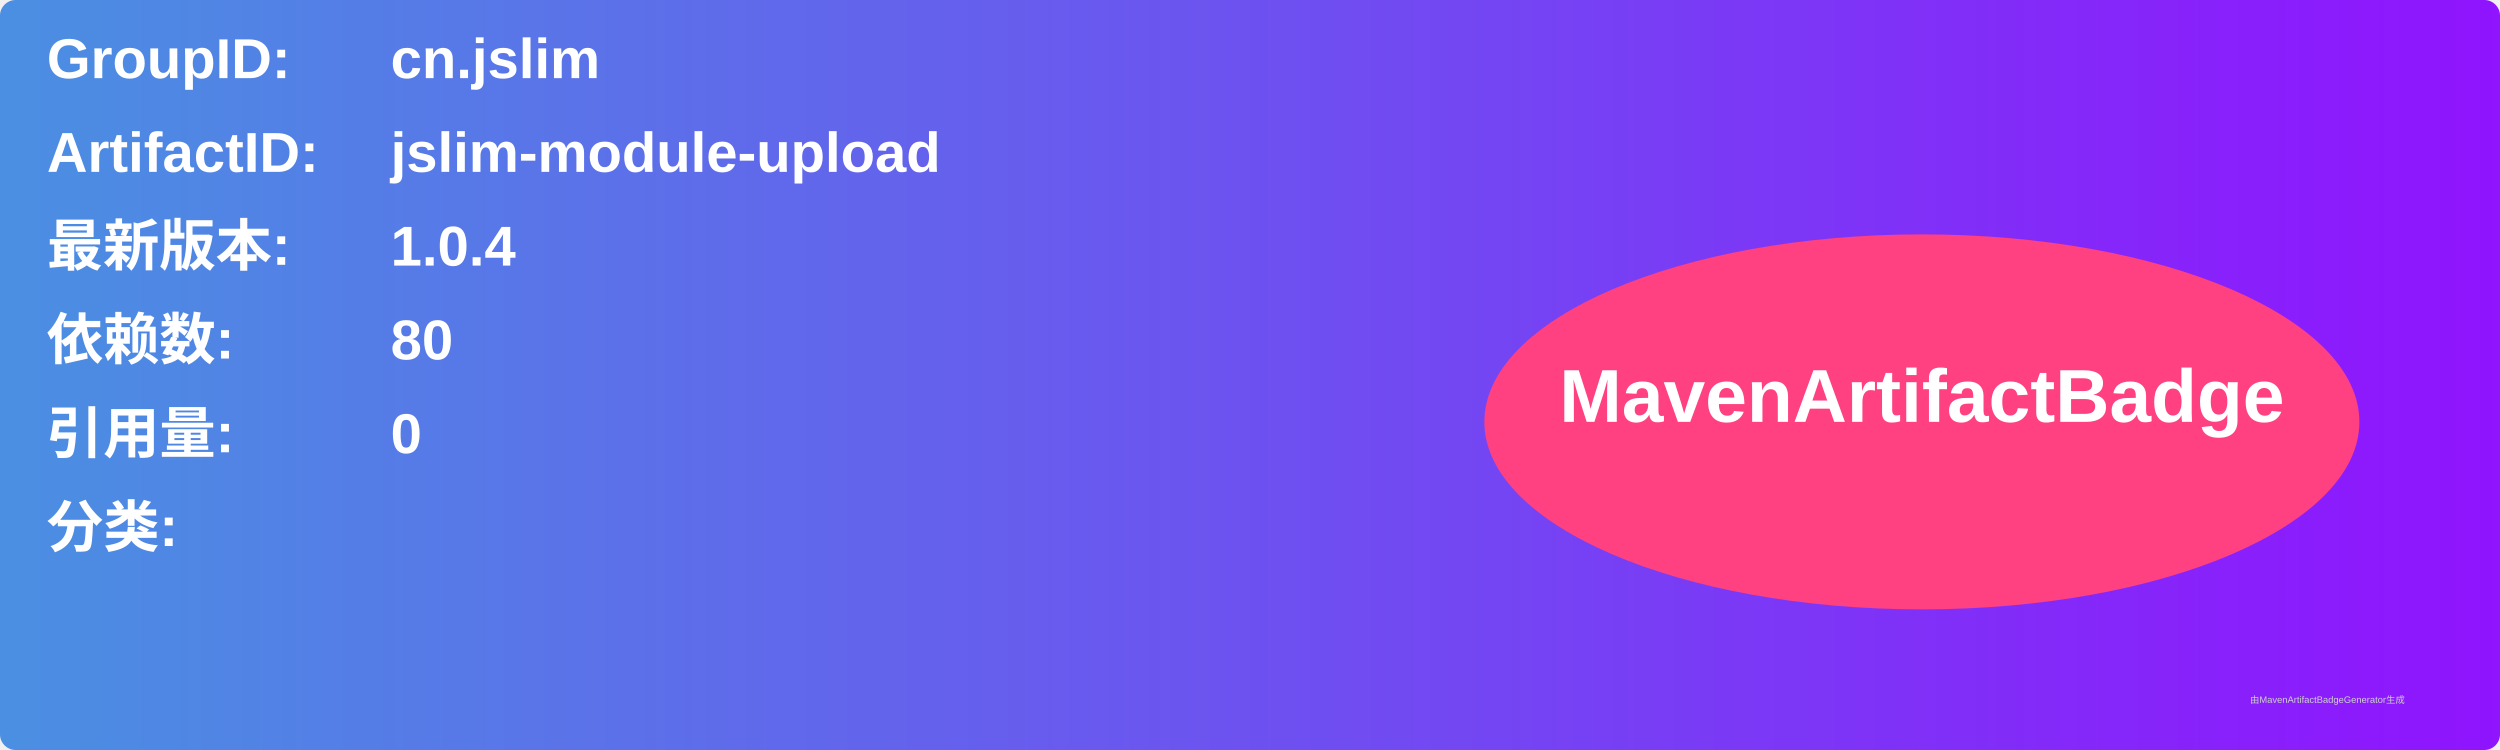
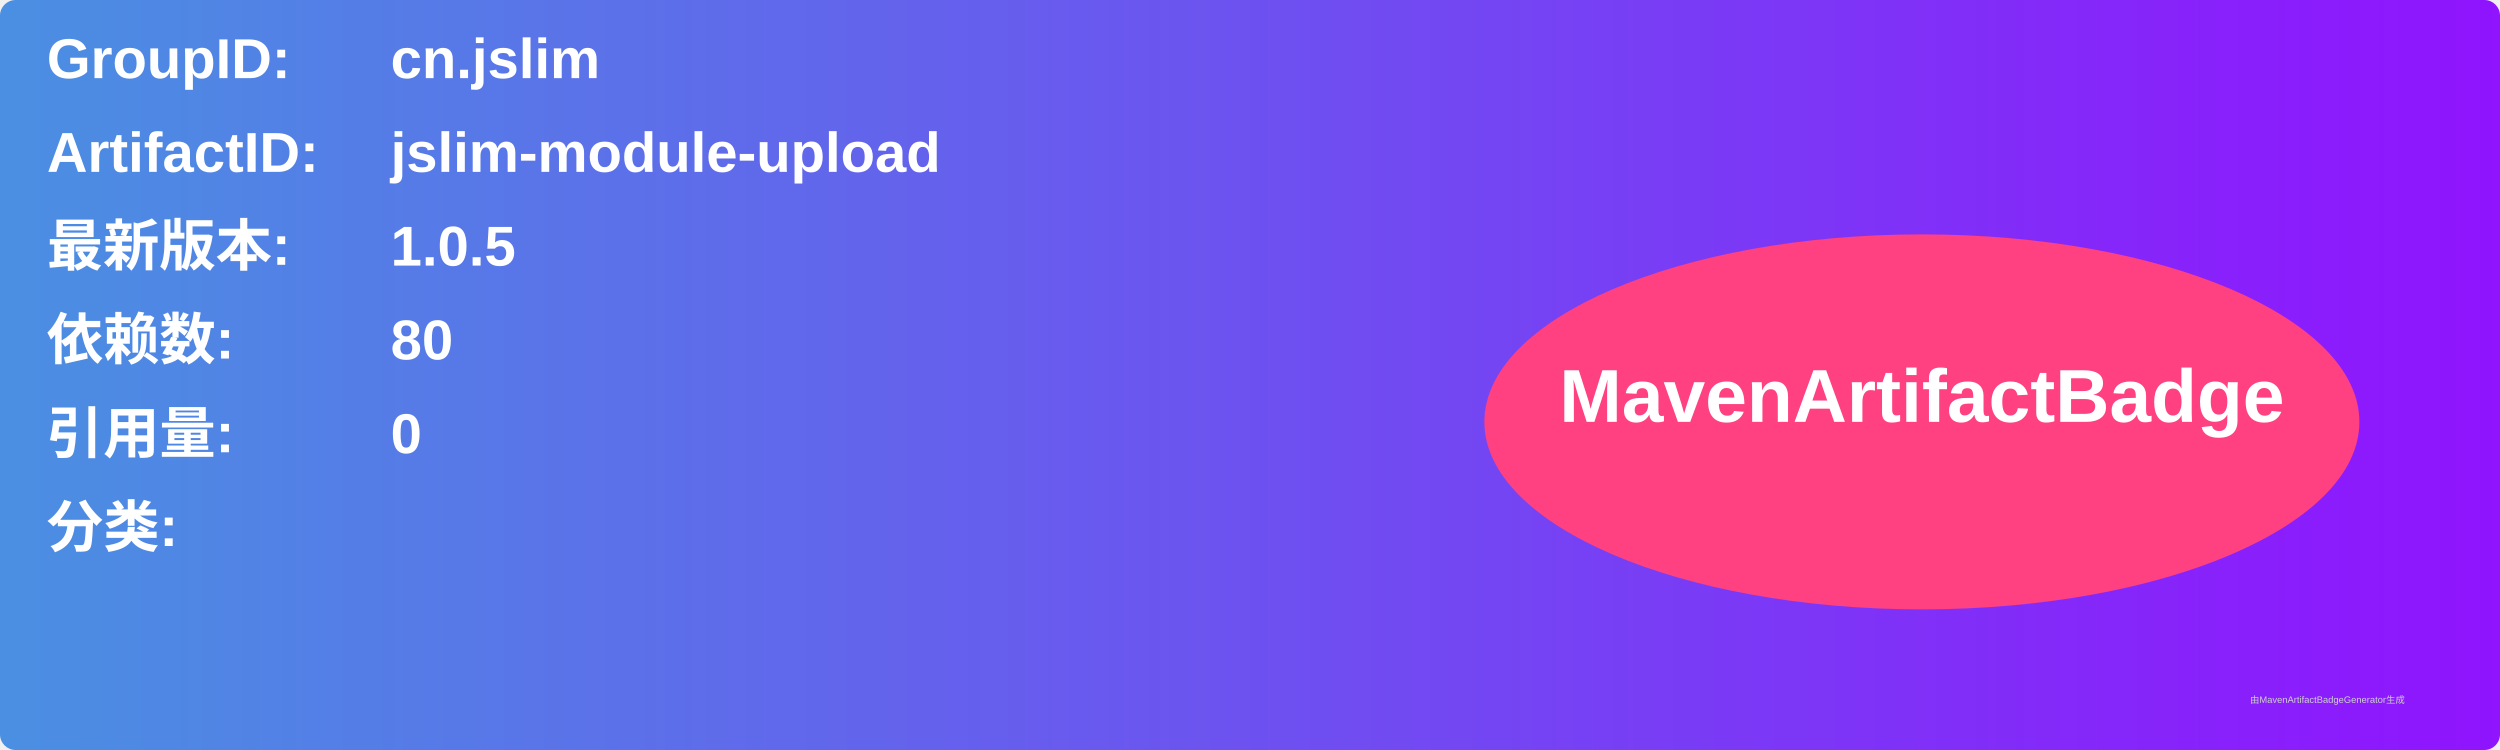
<svg xmlns="http://www.w3.org/2000/svg" width="800" height="240" viewBox="0 0 800 240">
  <linearGradient id="grad" x1="0%" y1="0%" x2="100%" y2="0%">
    <stop offset="0%" stop-color="#4a90e2" />
    <stop offset="100%" stop-color="#9013fe" />
  </linearGradient>
  <rect width="100%" height="100%" rx="5" ry="5" fill="url(#grad)" />
  <g transform="translate(15, 15)">
    <text x="0" y="10" font-family="Arial" font-size="18" fill="white" font-weight="bold" width="260">GroupID:</text>
    <text x="110" y="10" font-family="Arial" font-size="18" fill="white" font-weight="bold" width="460">cn.jslim</text>
    <text x="0" y="40" font-family="Arial" font-size="18" fill="white" font-weight="bold" width="260">ArtifactID:</text>
    <text x="110" y="40" font-family="Arial" font-size="18" fill="white" font-weight="bold" width="460">jslim-module-upload</text>
    <text x="0" y="70" font-family="Arial" font-size="18" fill="white" font-weight="bold">最新版本:</text>
    <text x="110" y="70" font-family="Arial" font-size="18" fill="white" font-weight="bold">
-       <tspan font-weight="bold">1.0.4</tspan>
+       <tspan font-weight="bold">1.0.5</tspan>
    </text>
    <text x="0" y="100" font-family="Arial" font-size="18" fill="white" font-weight="bold">依赖数: </text>
    <text x="110" y="100" font-family="Arial" font-size="18" fill="white">
      <tspan font-weight="bold">80</tspan>
    </text>
    <text x="0" y="130" font-family="Arial" font-size="18" fill="white" font-weight="bold">引用量: </text>
    <text x="110" y="130" font-family="Arial" font-size="18" fill="white">
      <tspan font-weight="bold">0</tspan>
    </text>
    <text x="0" y="160" font-family="Arial" font-size="18" fill="white" font-weight="bold">分类:</text>
    <text x="10" y="190" font-family="Arial" font-size="10" fill="white">
      <tspan font-weight="bold" />
    </text>
    <ellipse cx="600" cy="120" rx="140" ry="60" fill="#ff4081" />
    <text x="600" y="120" text-anchor="middle" font-family="Arial" font-size="24" fill="white" font-weight="bold">MavenArtifactBadge</text>
  </g>
  <text x="720" y="225" font-family="Arial" font-size="3" fill="#d0d0d0">由MavenArtifactBadgeGenerator生成</text>
</svg>
